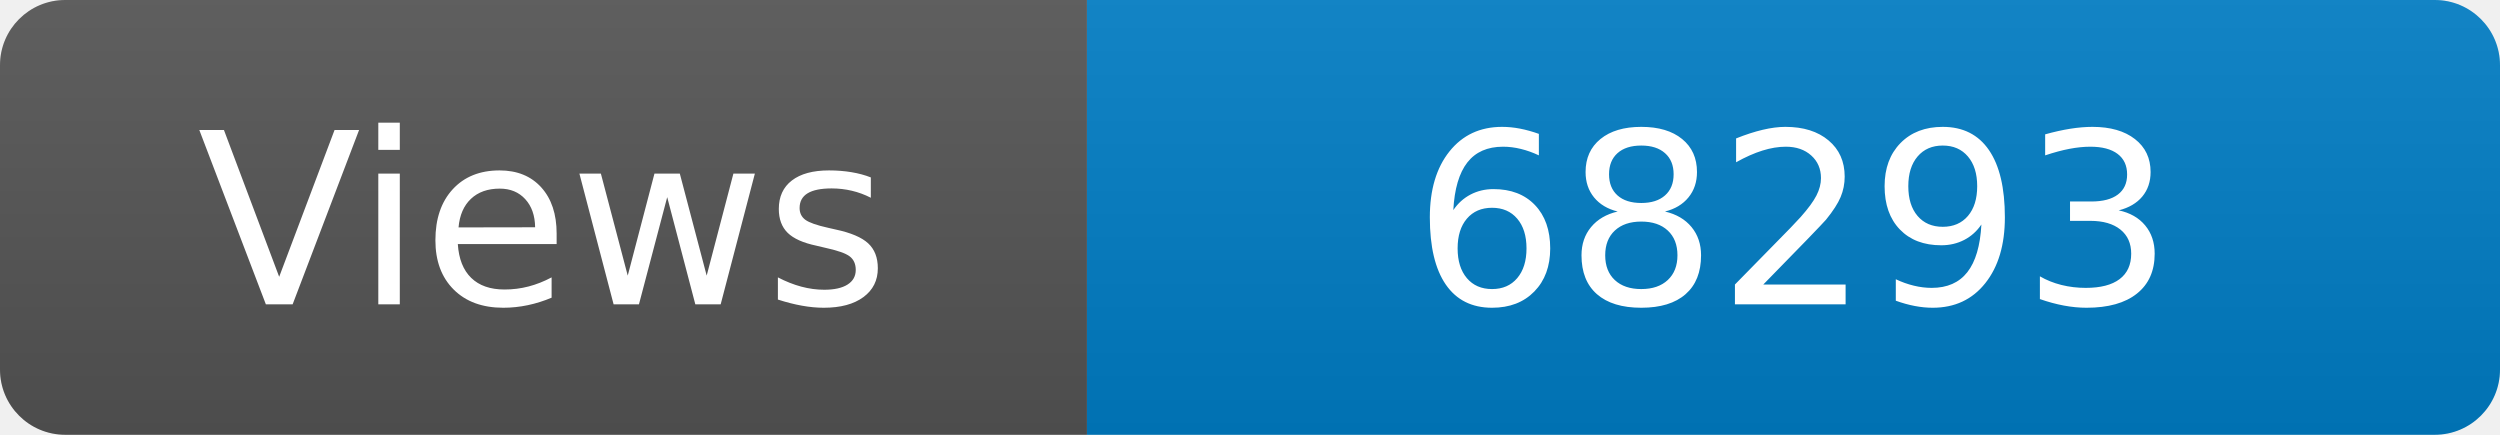
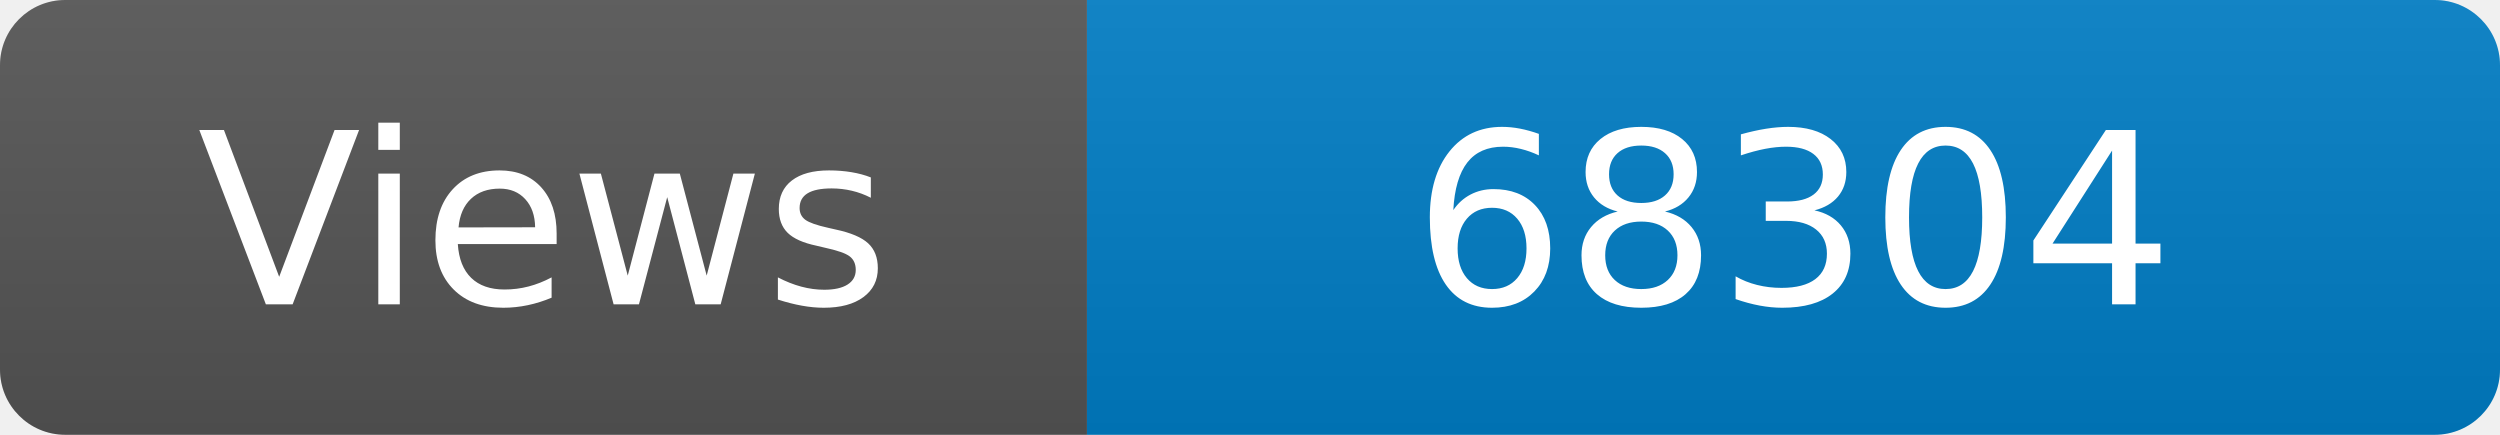
<svg xmlns="http://www.w3.org/2000/svg" width="115" height="20" role="img" aria-label="Maintained?: yes">
  <linearGradient id="s" x2="0" y2="100%">
    <stop offset="0" stop-color="#bbb" stop-opacity=".1" />
    <stop offset="1" stop-opacity=".1" />
  </linearGradient>
  <clipPath id="r">
    <rect width="115" height="20" rx="3" fill="#fff" />
  </clipPath>
  <g clip-path="url(#r)">
    <rect width="50" height="20" fill="#555" />
    <rect x="50" width="160" height="20" fill="#007ec6" />
    <rect width="115" height="20" fill="url(#s)" />
  </g>
  <g fill="#fff" text-anchor="middle" font-family="Verdana,Geneva,DejaVu Sans,sans-serif" font-size="110">
    <text x="250" y="140" transform="scale(.1)" fill="#fff">Views</text>
-     <text x="825" y="140" transform="scale(.1)" fill="#fff">68293</text>
+     <text x="825" y="140" transform="scale(.1)" fill="#fff">68304</text>
  </g>
</svg>
